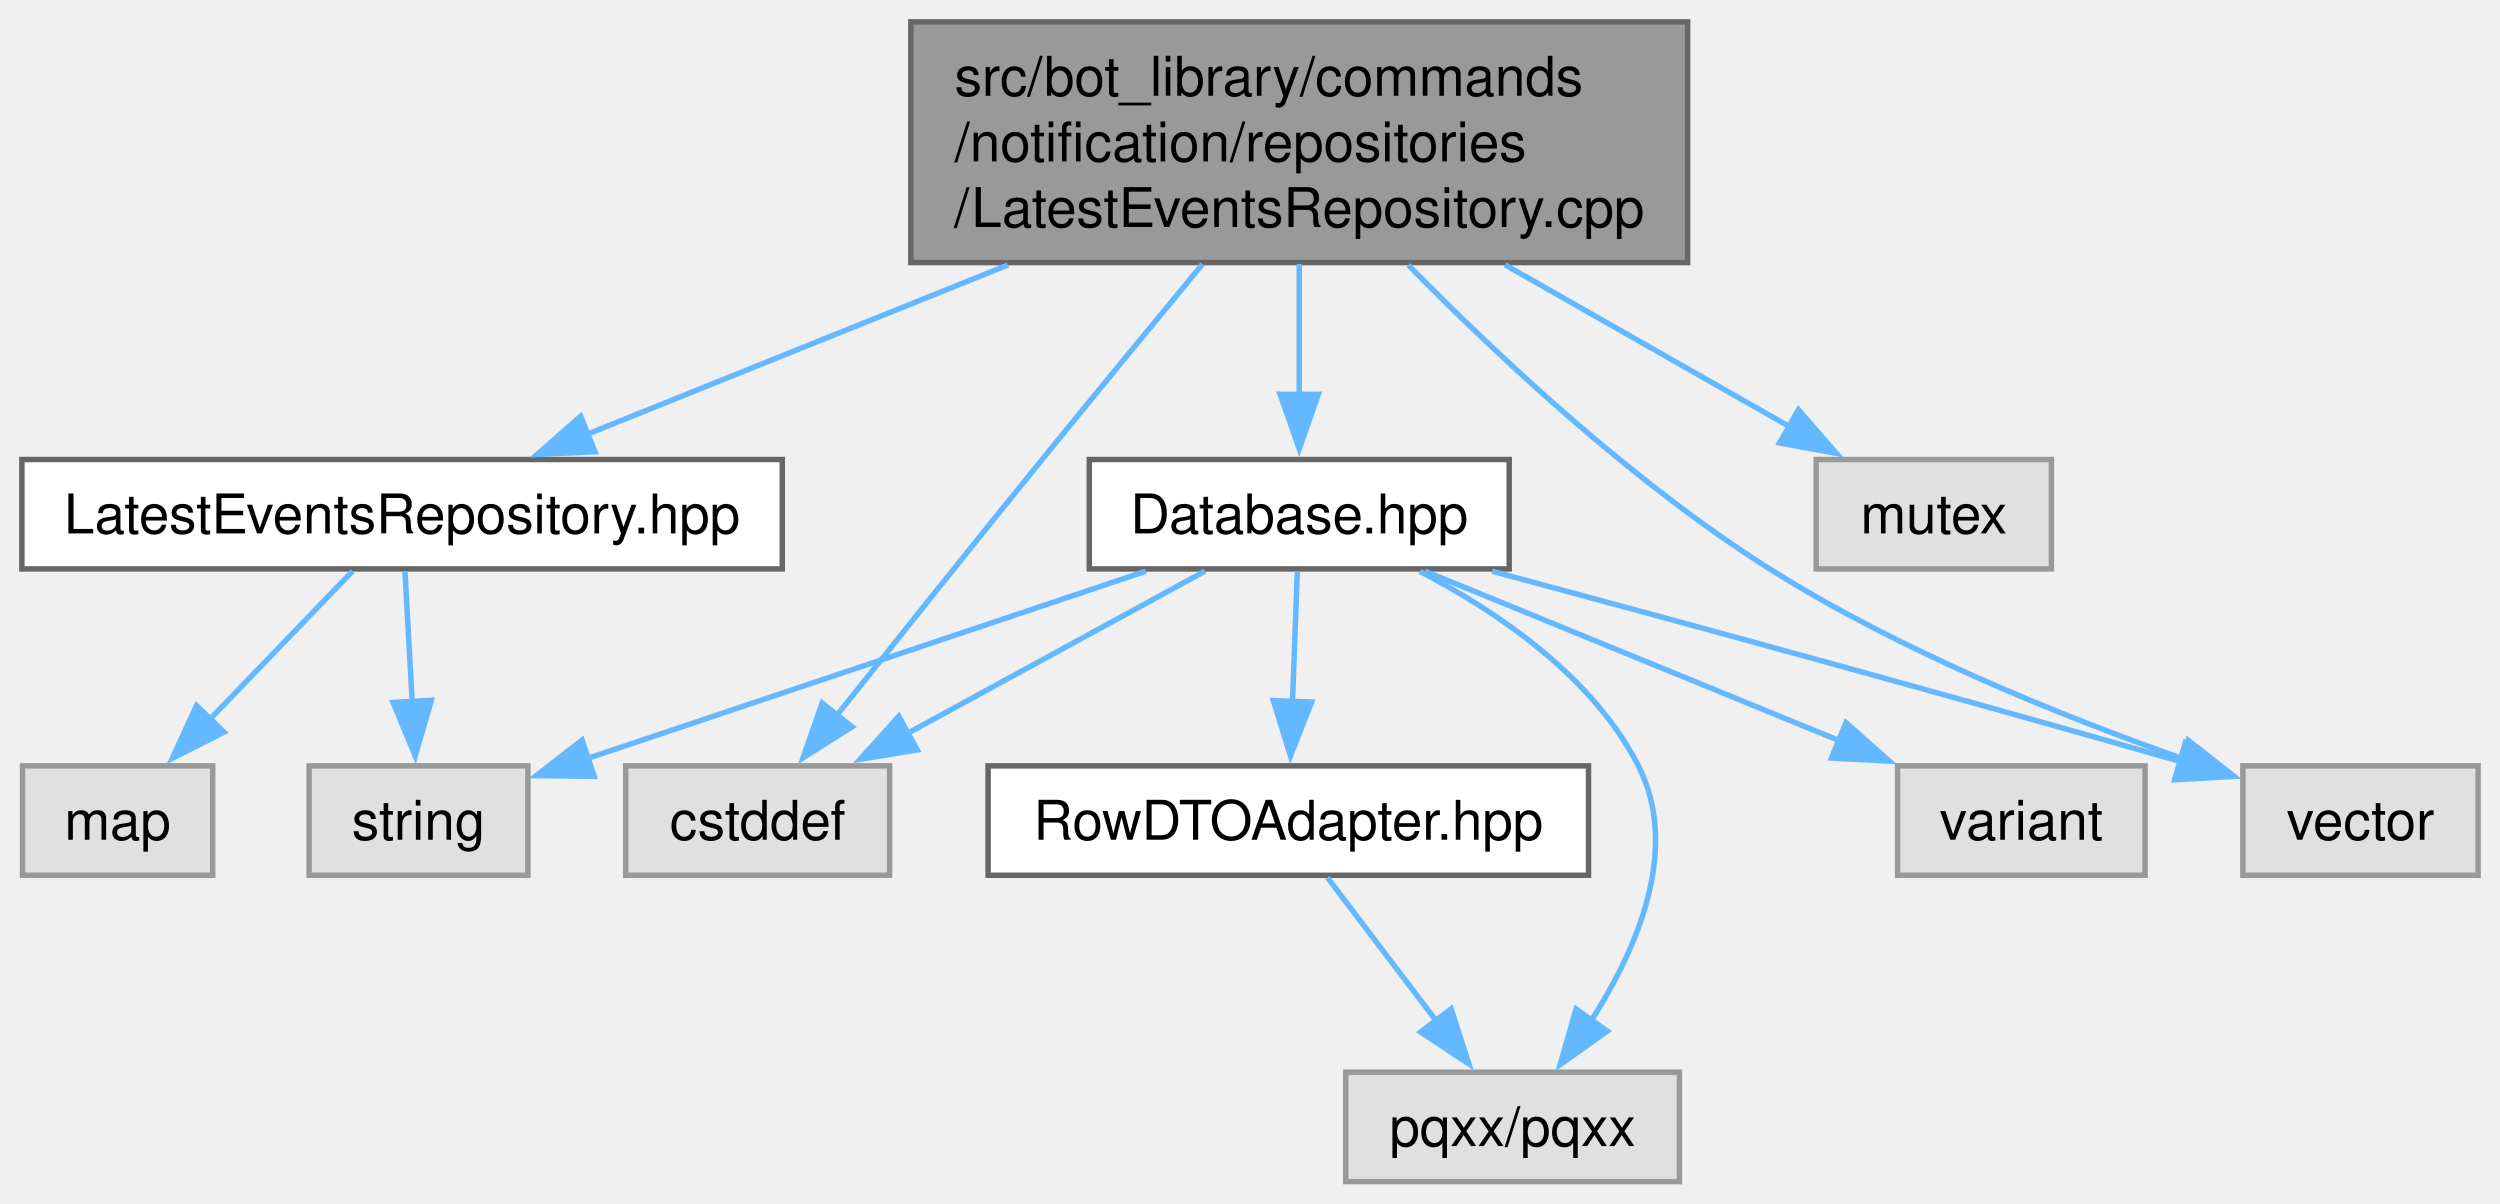
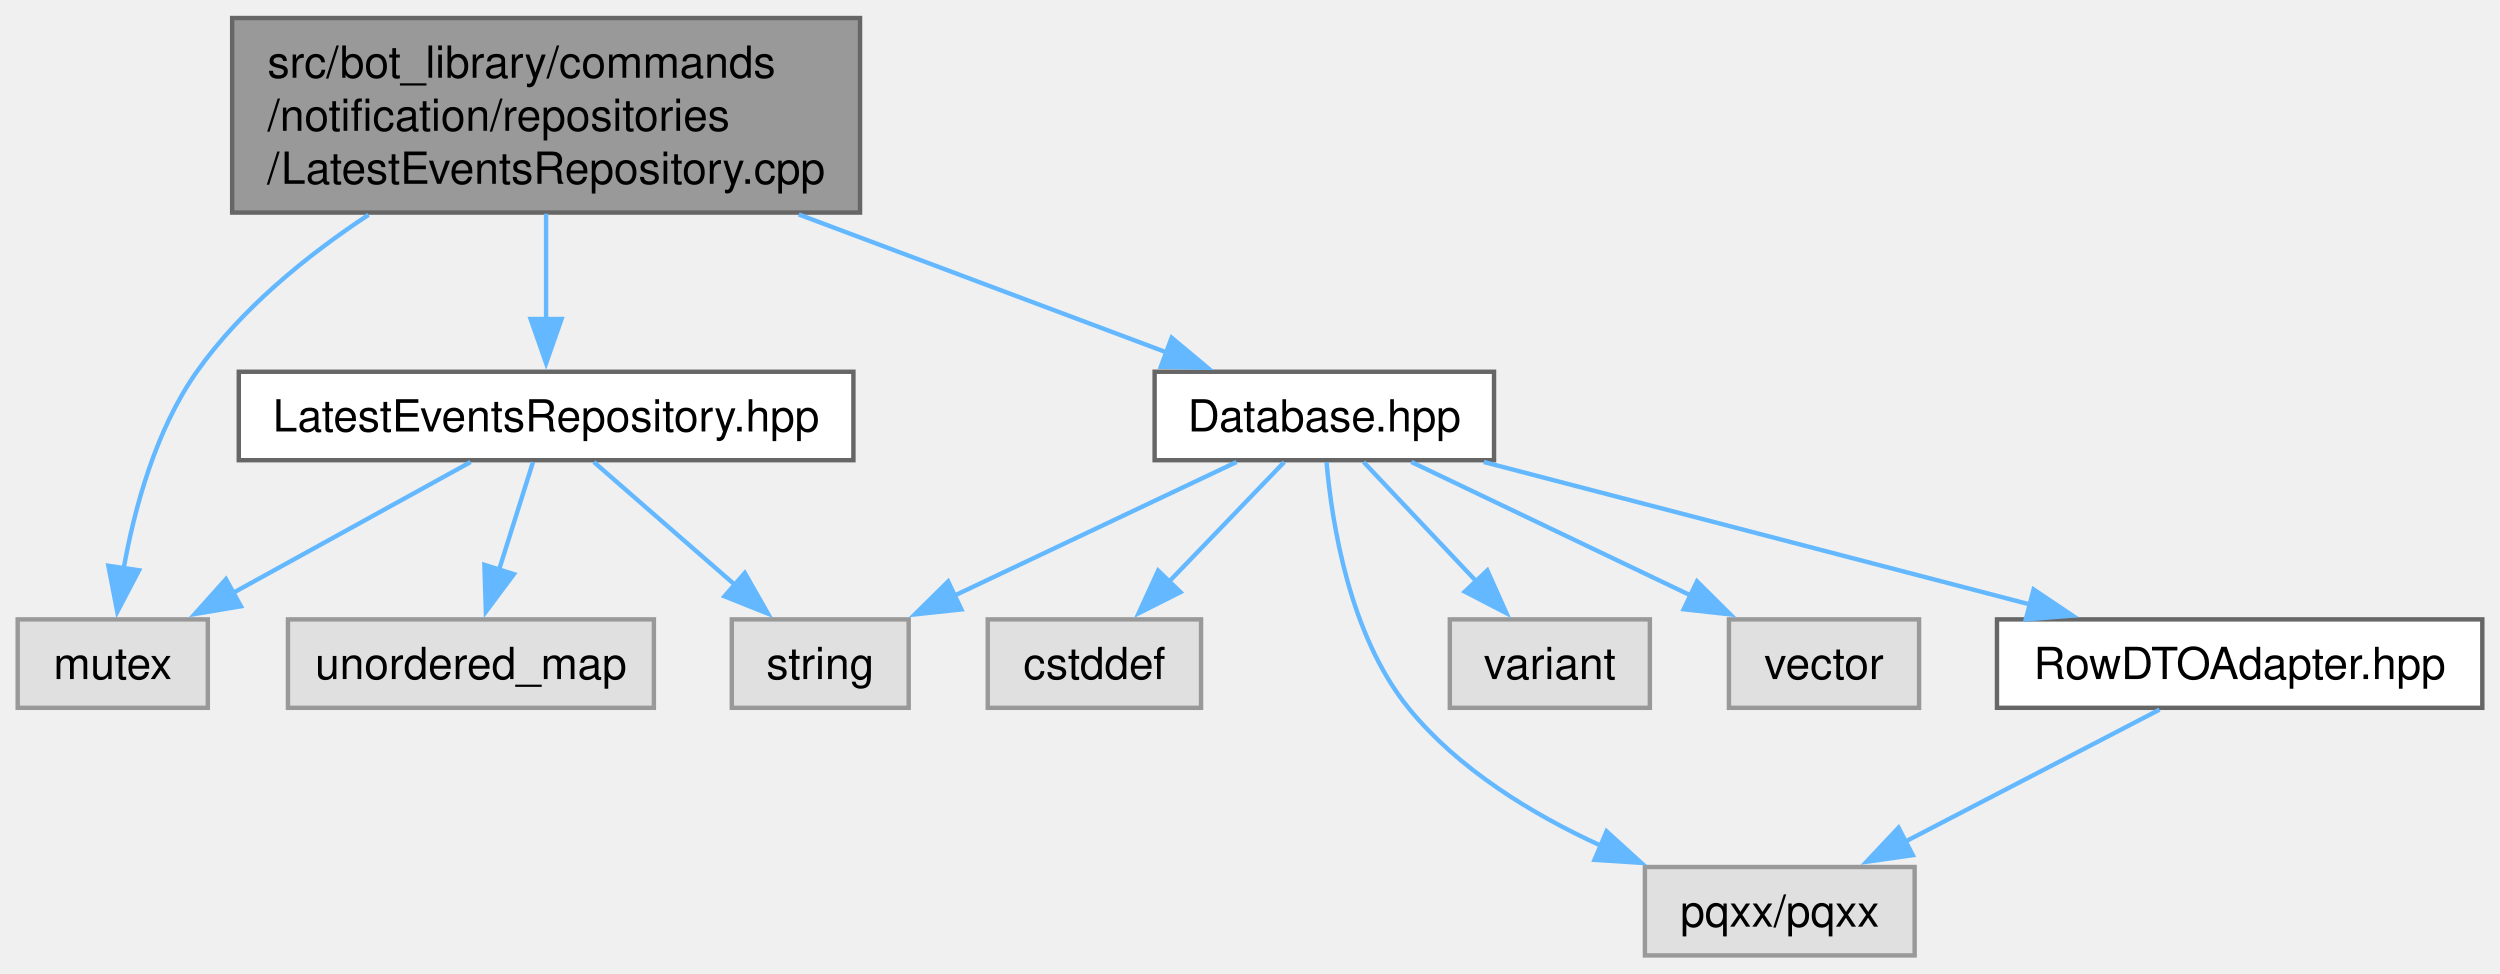
- <svg xmlns="http://www.w3.org/2000/svg" xmlns:xlink="http://www.w3.org/1999/xlink" width="457pt" height="220pt" viewBox="0.00 0.00 457.00 220.00">
+ <svg xmlns="http://www.w3.org/2000/svg" xmlns:xlink="http://www.w3.org/1999/xlink" width="565pt" height="220pt" viewBox="0.00 0.00 565.38 220.00">
  <g id="graph0" class="graph" transform="scale(1 1) rotate(0) translate(4 216)">
    <g id="Node000001" class="node">
      <g id="a_Node000001">
        <a xlink:title=" ">
-           <polygon fill="#999999" stroke="#666666" points="304.5,-212 162.5,-212 162.5,-168 304.5,-168 304.5,-212" />
-           <text text-anchor="start" x="170.5" y="-198.5" font-family="Helvetica,sans-Serif" font-size="10.00">src/bot_library/commands</text>
-           <text text-anchor="start" x="170.5" y="-186.5" font-family="Helvetica,sans-Serif" font-size="10.00">/notification/repositories</text>
-           <text text-anchor="middle" x="233.5" y="-174.5" font-family="Helvetica,sans-Serif" font-size="10.00">/LatestEventsRepository.cpp</text>
+           <polygon fill="#999999" stroke="#666666" points="190.5,-212 48.5,-212 48.5,-168 190.5,-168 190.5,-212" />
+           <text text-anchor="start" x="56.5" y="-198.5" font-family="Helvetica,sans-Serif" font-size="10.00">src/bot_library/commands</text>
+           <text text-anchor="start" x="56.5" y="-186.5" font-family="Helvetica,sans-Serif" font-size="10.00">/notification/repositories</text>
+           <text text-anchor="middle" x="119.5" y="-174.5" font-family="Helvetica,sans-Serif" font-size="10.00">/LatestEventsRepository.cpp</text>
        </a>
      </g>
    </g>
    <g id="Node000002" class="node">
      <g id="a_Node000002">
        <a xlink:href="LatestEventsRepository_8hpp.html" target="_top" xlink:title=" ">
-           <polygon fill="white" stroke="#666666" points="139,-132 0,-132 0,-112 139,-112 139,-132" />
-           <text text-anchor="middle" x="69.5" y="-118.5" font-family="Helvetica,sans-Serif" font-size="10.00">LatestEventsRepository.hpp</text>
+           <polygon fill="white" stroke="#666666" points="189,-132 50,-132 50,-112 189,-112 189,-132" />
+           <text text-anchor="middle" x="119.5" y="-118.5" font-family="Helvetica,sans-Serif" font-size="10.00">LatestEventsRepository.hpp</text>
        </a>
      </g>
    </g>
    <g id="edge1_Node000001_Node000002" class="edge">
      <g id="a_edge1_Node000001_Node000002">
        <a xlink:title=" ">
-           <path fill="none" stroke="#63b8ff" d="M180.25,-167.57C154.97,-157.4 125.51,-145.54 103.33,-136.62" />
-           <polygon fill="#63b8ff" stroke="#63b8ff" points="104.76,-133.42 94.18,-132.93 102.15,-139.91 104.76,-133.42" />
+           <path fill="none" stroke="#63b8ff" d="M119.5,-167.75C119.5,-160.13 119.5,-151.53 119.5,-143.93" />
+           <polygon fill="#63b8ff" stroke="#63b8ff" points="123,-143.93 119.5,-133.93 116,-143.93 123,-143.93" />
+         </a>
+       </g>
+     </g>
+     <g id="Node000003" class="node">
+       <g id="a_Node000003">
+         <a xlink:title=" ">
+           <polygon fill="#e0e0e0" stroke="#999999" points="43,-76 0,-76 0,-56 43,-56 43,-76" />
+           <text text-anchor="middle" x="21.5" y="-62.5" font-family="Helvetica,sans-Serif" font-size="10.00">mutex</text>
+         </a>
+       </g>
+     </g>
+     <g id="edge13_Node000001_Node000003" class="edge">
+       <g id="a_edge13_Node000001_Node000003">
+         <a xlink:title=" ">
+           <path fill="none" stroke="#63b8ff" d="M79.35,-167.5C65.3,-158.23 50.55,-146.23 40.5,-132 31.15,-118.77 26.36,-100.94 23.93,-87.31" />
+           <polygon fill="#63b8ff" stroke="#63b8ff" points="27.44,-87.1 22.52,-77.71 20.51,-88.12 27.44,-87.1" />
+         </a>
+       </g>
+     </g>
+     <g id="Node000006" class="node">
+       <g id="a_Node000006">
+         <a xlink:href="Database_8hpp.html" target="_top" xlink:title=" ">
+           <polygon fill="white" stroke="#666666" points="333.88,-132 257.12,-132 257.12,-112 333.88,-112 333.88,-132" />
+           <text text-anchor="middle" x="295.5" y="-118.5" font-family="Helvetica,sans-Serif" font-size="10.00">Database.hpp</text>
+         </a>
+       </g>
+     </g>
+     <g id="edge5_Node000001_Node000006" class="edge">
+       <g id="a_edge5_Node000001_Node000006">
+         <a xlink:title=" ">
+           <path fill="none" stroke="#63b8ff" d="M176.64,-167.57C204.02,-157.3 235.97,-145.32 259.84,-136.37" />
+           <polygon fill="#63b8ff" stroke="#63b8ff" points="260.97,-139.69 269.11,-132.9 258.52,-133.13 260.97,-139.69" />
+         </a>
+       </g>
+     </g>
+     <g id="edge2_Node000002_Node000003" class="edge">
+       <g id="a_edge2_Node000002_Node000003">
+         <a xlink:title=" ">
+           <path fill="none" stroke="#63b8ff" d="M102.43,-111.59C87.62,-103.44 65.93,-91.48 48.73,-82" />
+           <polygon fill="#63b8ff" stroke="#63b8ff" points="50.48,-78.97 40.03,-77.21 47.1,-85.1 50.48,-78.97" />
+         </a>
+       </g>
+     </g>
+     <g id="Node000004" class="node">
+       <g id="a_Node000004">
+         <a xlink:title=" ">
+           <polygon fill="#e0e0e0" stroke="#999999" points="201.5,-76 161.5,-76 161.5,-56 201.5,-56 201.5,-76" />
+           <text text-anchor="middle" x="181.5" y="-62.5" font-family="Helvetica,sans-Serif" font-size="10.00">string</text>
+         </a>
+       </g>
+     </g>
+     <g id="edge3_Node000002_Node000004" class="edge">
+       <g id="a_edge3_Node000002_Node000004">
+         <a xlink:title=" ">
+           <path fill="none" stroke="#63b8ff" d="M130.3,-111.59C139.1,-103.93 151.75,-92.91 162.27,-83.75" />
+           <polygon fill="#63b8ff" stroke="#63b8ff" points="164.44,-86.5 169.68,-77.29 159.84,-81.22 164.44,-86.5" />
        </a>
      </g>
    </g>
    <g id="Node000005" class="node">
      <g id="a_Node000005">
-         <a xlink:href="Database_8hpp.html" target="_top" xlink:title=" ">
-           <polygon fill="white" stroke="#666666" points="271.88,-132 195.12,-132 195.12,-112 271.88,-112 271.88,-132" />
-           <text text-anchor="middle" x="233.5" y="-118.5" font-family="Helvetica,sans-Serif" font-size="10.00">Database.hpp</text>
+         <a xlink:title=" ">
+           <polygon fill="#e0e0e0" stroke="#999999" points="143.88,-76 61.12,-76 61.12,-56 143.88,-56 143.88,-76" />
+           <text text-anchor="middle" x="102.5" y="-62.5" font-family="Helvetica,sans-Serif" font-size="10.00">unordered_map</text>
        </a>
      </g>
    </g>
-     <g id="edge4_Node000001_Node000005" class="edge">
-       <g id="a_edge4_Node000001_Node000005">
+     <g id="edge4_Node000002_Node000005" class="edge">
+       <g id="a_edge4_Node000002_Node000005">
        <a xlink:title=" ">
-           <path fill="none" stroke="#63b8ff" d="M233.5,-167.75C233.5,-160.13 233.5,-151.53 233.5,-143.93" />
-           <polygon fill="#63b8ff" stroke="#63b8ff" points="237,-143.93 233.5,-133.93 230,-143.93 237,-143.93" />
+           <path fill="none" stroke="#63b8ff" d="M116.54,-111.59C114.42,-104.86 111.48,-95.53 108.84,-87.15" />
+           <polygon fill="#63b8ff" stroke="#63b8ff" points="112.22,-86.23 105.88,-77.74 105.55,-88.33 112.22,-86.23" />
        </a>
      </g>
    </g>
-     <g id="Node000006" class="node">
-       <g id="a_Node000006">
+     <g id="edge8_Node000006_Node000004" class="edge">
+       <g id="a_edge8_Node000006_Node000004">
        <a xlink:title=" ">
-           <polygon fill="#e0e0e0" stroke="#999999" points="158.62,-76 110.38,-76 110.38,-56 158.62,-56 158.62,-76" />
-           <text text-anchor="middle" x="134.5" y="-62.5" font-family="Helvetica,sans-Serif" font-size="10.00">cstddef</text>
+           <path fill="none" stroke="#63b8ff" d="M275.64,-111.59C258.01,-103.24 231.99,-90.92 211.77,-81.34" />
+           <polygon fill="#63b8ff" stroke="#63b8ff" points="213.42,-78.25 202.88,-77.13 210.42,-84.57 213.42,-78.25" />
        </a>
      </g>
    </g>
-     <g id="edge12_Node000001_Node000006" class="edge">
-       <g id="a_edge12_Node000001_Node000006">
+     <g id="Node000007" class="node">
+       <g id="a_Node000007">
        <a xlink:title=" ">
-           <path fill="none" stroke="#63b8ff" d="M215.79,-167.68C206.96,-157 196.12,-143.85 186.5,-132 173.72,-116.27 159.34,-98.26 148.94,-85.2" />
-           <polygon fill="#63b8ff" stroke="#63b8ff" points="151.77,-83.13 142.8,-77.48 146.29,-87.48 151.77,-83.13" />
+           <polygon fill="#e0e0e0" stroke="#999999" points="267.62,-76 219.38,-76 219.38,-56 267.62,-56 267.62,-76" />
+           <text text-anchor="middle" x="243.5" y="-62.5" font-family="Helvetica,sans-Serif" font-size="10.00">cstddef</text>
+         </a>
+       </g>
+     </g>
+     <g id="edge6_Node000006_Node000007" class="edge">
+       <g id="a_edge6_Node000006_Node000007">
+         <a xlink:title=" ">
+           <path fill="none" stroke="#63b8ff" d="M286.44,-111.59C279.28,-104.16 269.09,-93.58 260.43,-84.58" />
+           <polygon fill="#63b8ff" stroke="#63b8ff" points="262.96,-82.16 253.5,-77.39 257.92,-87.02 262.96,-82.16" />
+         </a>
+       </g>
+     </g>
+     <g id="Node000008" class="node">
+       <g id="a_Node000008">
+         <a xlink:title=" ">
+           <polygon fill="#e0e0e0" stroke="#999999" points="429,-20 368,-20 368,0 429,0 429,-20" />
+           <text text-anchor="middle" x="398.5" y="-6.5" font-family="Helvetica,sans-Serif" font-size="10.00">pqxx/pqxx</text>
+         </a>
+       </g>
+     </g>
+     <g id="edge7_Node000006_Node000008" class="edge">
+       <g id="a_edge7_Node000006_Node000008">
+         <a xlink:title=" ">
+           <path fill="none" stroke="#63b8ff" d="M296,-111.56C297.19,-97.89 301.17,-72.43 314.5,-56 325.76,-42.12 342.49,-31.94 358.05,-24.81" />
+           <polygon fill="#63b8ff" stroke="#63b8ff" points="359.33,-28.07 367.17,-20.94 356.6,-21.62 359.33,-28.07" />
        </a>
      </g>
    </g>
    <g id="Node000009" class="node">
      <g id="a_Node000009">
        <a xlink:title=" ">
-           <polygon fill="#e0e0e0" stroke="#999999" points="449,-76 406,-76 406,-56 449,-56 449,-76" />
-           <text text-anchor="middle" x="427.5" y="-62.5" font-family="Helvetica,sans-Serif" font-size="10.00">vector</text>
+           <polygon fill="#e0e0e0" stroke="#999999" points="369.12,-76 323.88,-76 323.88,-56 369.12,-56 369.12,-76" />
+           <text text-anchor="middle" x="346.5" y="-62.5" font-family="Helvetica,sans-Serif" font-size="10.00">variant</text>
        </a>
      </g>
    </g>
-     <g id="edge14_Node000001_Node000009" class="edge">
-       <g id="a_edge14_Node000001_Node000009">
+     <g id="edge9_Node000006_Node000009" class="edge">
+       <g id="a_edge9_Node000006_Node000009">
        <a xlink:title=" ">
-           <path fill="none" stroke="#63b8ff" d="M253.44,-167.55C269.92,-150.77 294.58,-127.71 319.5,-112 343.2,-97.06 372.72,-85.15 394.91,-77.35" />
-           <polygon fill="#63b8ff" stroke="#63b8ff" points="396,-80.67 404.34,-74.14 393.74,-74.05 396,-80.67" />
+           <path fill="none" stroke="#63b8ff" d="M304.38,-111.59C311.4,-104.16 321.4,-93.58 329.89,-84.58" />
+           <polygon fill="#63b8ff" stroke="#63b8ff" points="332.36,-87.07 336.68,-77.4 327.27,-82.27 332.36,-87.07" />
+         </a>
+       </g>
+     </g>
+     <g id="Node000010" class="node">
+       <g id="a_Node000010">
+         <a xlink:title=" ">
+           <polygon fill="#e0e0e0" stroke="#999999" points="430,-76 387,-76 387,-56 430,-56 430,-76" />
+           <text text-anchor="middle" x="408.5" y="-62.5" font-family="Helvetica,sans-Serif" font-size="10.00">vector</text>
+         </a>
+       </g>
+     </g>
+     <g id="edge10_Node000006_Node000010" class="edge">
+       <g id="a_edge10_Node000006_Node000010">
+         <a xlink:title=" ">
+           <path fill="none" stroke="#63b8ff" d="M315.18,-111.59C332.66,-103.24 358.45,-90.92 378.5,-81.34" />
+           <polygon fill="#63b8ff" stroke="#63b8ff" points="379.78,-84.6 387.3,-77.13 376.77,-78.29 379.78,-84.6" />
        </a>
      </g>
    </g>
    <g id="Node000011" class="node">
      <g id="a_Node000011">
-         <a xlink:title=" ">
-           <polygon fill="#e0e0e0" stroke="#999999" points="371,-132 328,-132 328,-112 371,-112 371,-132" />
-           <text text-anchor="middle" x="349.5" y="-118.5" font-family="Helvetica,sans-Serif" font-size="10.00">mutex</text>
+         <a xlink:href="RowDTOAdapter_8hpp.html" target="_top" xlink:title=" ">
+           <polygon fill="white" stroke="#666666" points="557.38,-76 447.62,-76 447.62,-56 557.38,-56 557.38,-76" />
+           <text text-anchor="middle" x="502.5" y="-62.5" font-family="Helvetica,sans-Serif" font-size="10.00">RowDTOAdapter.hpp</text>
        </a>
      </g>
    </g>
-     <g id="edge13_Node000001_Node000011" class="edge">
-       <g id="a_edge13_Node000001_Node000011">
+     <g id="edge11_Node000006_Node000011" class="edge">
+       <g id="a_edge11_Node000006_Node000011">
        <a xlink:title=" ">
-           <path fill="none" stroke="#63b8ff" d="M271.16,-167.57C288.15,-157.91 307.8,-146.73 323.17,-137.98" />
-           <polygon fill="#63b8ff" stroke="#63b8ff" points="324.76,-141.1 331.72,-133.11 321.3,-135.02 324.76,-141.1" />
+           <path fill="none" stroke="#63b8ff" d="M331.56,-111.59C365.93,-102.63 417.87,-89.08 455.48,-79.27" />
+           <polygon fill="#63b8ff" stroke="#63b8ff" points="455.9,-82.77 464.7,-76.86 454.14,-76 455.9,-82.77" />
        </a>
      </g>
    </g>
-     <g id="Node000003" class="node">
-       <g id="a_Node000003">
+     <g id="edge12_Node000011_Node000008" class="edge">
+       <g id="a_edge12_Node000011_Node000008">
        <a xlink:title=" ">
-           <polygon fill="#e0e0e0" stroke="#999999" points="34.88,-76 0.12,-76 0.12,-56 34.88,-56 34.88,-76" />
-           <text text-anchor="middle" x="17.5" y="-62.5" font-family="Helvetica,sans-Serif" font-size="10.00">map</text>
-         </a>
-       </g>
-     </g>
-     <g id="edge2_Node000002_Node000003" class="edge">
-       <g id="a_edge2_Node000002_Node000003">
-         <a xlink:title=" ">
-           <path fill="none" stroke="#63b8ff" d="M60.44,-111.59C53.28,-104.16 43.09,-93.58 34.43,-84.58" />
-           <polygon fill="#63b8ff" stroke="#63b8ff" points="36.96,-82.16 27.5,-77.39 31.92,-87.02 36.96,-82.16" />
-         </a>
-       </g>
-     </g>
-     <g id="Node000004" class="node">
-       <g id="a_Node000004">
-         <a xlink:title=" ">
-           <polygon fill="#e0e0e0" stroke="#999999" points="92.5,-76 52.5,-76 52.5,-56 92.5,-56 92.5,-76" />
-           <text text-anchor="middle" x="72.5" y="-62.5" font-family="Helvetica,sans-Serif" font-size="10.00">string</text>
-         </a>
-       </g>
-     </g>
-     <g id="edge3_Node000002_Node000004" class="edge">
-       <g id="a_edge3_Node000002_Node000004">
-         <a xlink:title=" ">
-           <path fill="none" stroke="#63b8ff" d="M70.02,-111.59C70.39,-105.01 70.89,-95.96 71.35,-87.73" />
-           <polygon fill="#63b8ff" stroke="#63b8ff" points="74.84,-87.99 71.9,-77.81 67.85,-87.6 74.84,-87.99" />
-         </a>
-       </g>
-     </g>
-     <g id="edge7_Node000005_Node000004" class="edge">
-       <g id="a_edge7_Node000005_Node000004">
-         <a xlink:title=" ">
-           <path fill="none" stroke="#63b8ff" d="M205.46,-111.59C176.98,-102.04 133,-87.29 103.51,-77.4" />
-           <polygon fill="#63b8ff" stroke="#63b8ff" points="104.62,-74.08 94.03,-74.22 102.4,-80.72 104.62,-74.08" />
-         </a>
-       </g>
-     </g>
-     <g id="edge5_Node000005_Node000006" class="edge">
-       <g id="a_edge5_Node000005_Node000006">
-         <a xlink:title=" ">
-           <path fill="none" stroke="#63b8ff" d="M216.26,-111.59C201.16,-103.36 178.97,-91.26 161.52,-81.74" />
-           <polygon fill="#63b8ff" stroke="#63b8ff" points="163.66,-78.92 153.21,-77.2 160.31,-85.07 163.66,-78.92" />
-         </a>
-       </g>
-     </g>
-     <g id="Node000007" class="node">
-       <g id="a_Node000007">
-         <a xlink:title=" ">
-           <polygon fill="#e0e0e0" stroke="#999999" points="303,-20 242,-20 242,0 303,0 303,-20" />
-           <text text-anchor="middle" x="272.5" y="-6.5" font-family="Helvetica,sans-Serif" font-size="10.00">pqxx/pqxx</text>
-         </a>
-       </g>
-     </g>
-     <g id="edge6_Node000005_Node000007" class="edge">
-       <g id="a_edge6_Node000005_Node000007">
-         <a xlink:title=" ">
-           <path fill="none" stroke="#63b8ff" d="M255.56,-111.55C269.8,-104.15 287.16,-92.35 295.5,-76 303.21,-60.87 295.32,-42.55 286.74,-29.22" />
-           <polygon fill="#63b8ff" stroke="#63b8ff" points="289.81,-27.51 281.18,-21.37 284.1,-31.56 289.81,-27.51" />
-         </a>
-       </g>
-     </g>
-     <g id="Node000008" class="node">
-       <g id="a_Node000008">
-         <a xlink:title=" ">
-           <polygon fill="#e0e0e0" stroke="#999999" points="388.12,-76 342.88,-76 342.88,-56 388.12,-56 388.12,-76" />
-           <text text-anchor="middle" x="365.5" y="-62.5" font-family="Helvetica,sans-Serif" font-size="10.00">variant</text>
-         </a>
-       </g>
-     </g>
-     <g id="edge8_Node000005_Node000008" class="edge">
-       <g id="a_edge8_Node000005_Node000008">
-         <a xlink:title=" ">
-           <path fill="none" stroke="#63b8ff" d="M256.49,-111.59C277.41,-103.04 308.53,-90.31 332.17,-80.63" />
-           <polygon fill="#63b8ff" stroke="#63b8ff" points="333.44,-83.9 341.37,-76.87 330.79,-77.42 333.44,-83.9" />
-         </a>
-       </g>
-     </g>
-     <g id="edge9_Node000005_Node000009" class="edge">
-       <g id="a_edge9_Node000005_Node000009">
-         <a xlink:title=" ">
-           <path fill="none" stroke="#63b8ff" d="M268.76,-111.58C299.68,-103.27 346.12,-90.65 394.55,-76.81" />
-           <polygon fill="#63b8ff" stroke="#63b8ff" points="395.46,-80.19 404.11,-74.06 393.53,-73.46 395.46,-80.19" />
-         </a>
-       </g>
-     </g>
-     <g id="Node000010" class="node">
-       <g id="a_Node000010">
-         <a xlink:href="RowDTOAdapter_8hpp.html" target="_top" xlink:title=" ">
-           <polygon fill="white" stroke="#666666" points="286.38,-76 176.62,-76 176.62,-56 286.38,-56 286.38,-76" />
-           <text text-anchor="middle" x="231.5" y="-62.5" font-family="Helvetica,sans-Serif" font-size="10.00">RowDTOAdapter.hpp</text>
-         </a>
-       </g>
-     </g>
-     <g id="edge10_Node000005_Node000010" class="edge">
-       <g id="a_edge10_Node000005_Node000010">
-         <a xlink:title=" ">
-           <path fill="none" stroke="#63b8ff" d="M233.15,-111.59C232.91,-105.01 232.57,-95.96 232.27,-87.73" />
-           <polygon fill="#63b8ff" stroke="#63b8ff" points="235.77,-87.67 231.9,-77.81 228.77,-87.93 235.77,-87.67" />
-         </a>
-       </g>
-     </g>
-     <g id="edge11_Node000010_Node000007" class="edge">
-       <g id="a_edge11_Node000010_Node000007">
-         <a xlink:title=" ">
-           <path fill="none" stroke="#63b8ff" d="M238.64,-55.59C244.11,-48.39 251.82,-38.23 258.51,-29.43" />
-           <polygon fill="#63b8ff" stroke="#63b8ff" points="261.27,-31.58 264.52,-21.5 255.69,-27.35 261.27,-31.58" />
+           <path fill="none" stroke="#63b8ff" d="M484.38,-55.59C468.53,-47.36 445.22,-35.26 426.88,-25.74" />
+           <polygon fill="#63b8ff" stroke="#63b8ff" points="428.59,-22.68 418.1,-21.18 425.36,-28.89 428.59,-22.68" />
        </a>
      </g>
    </g>
  </g>
</svg>
